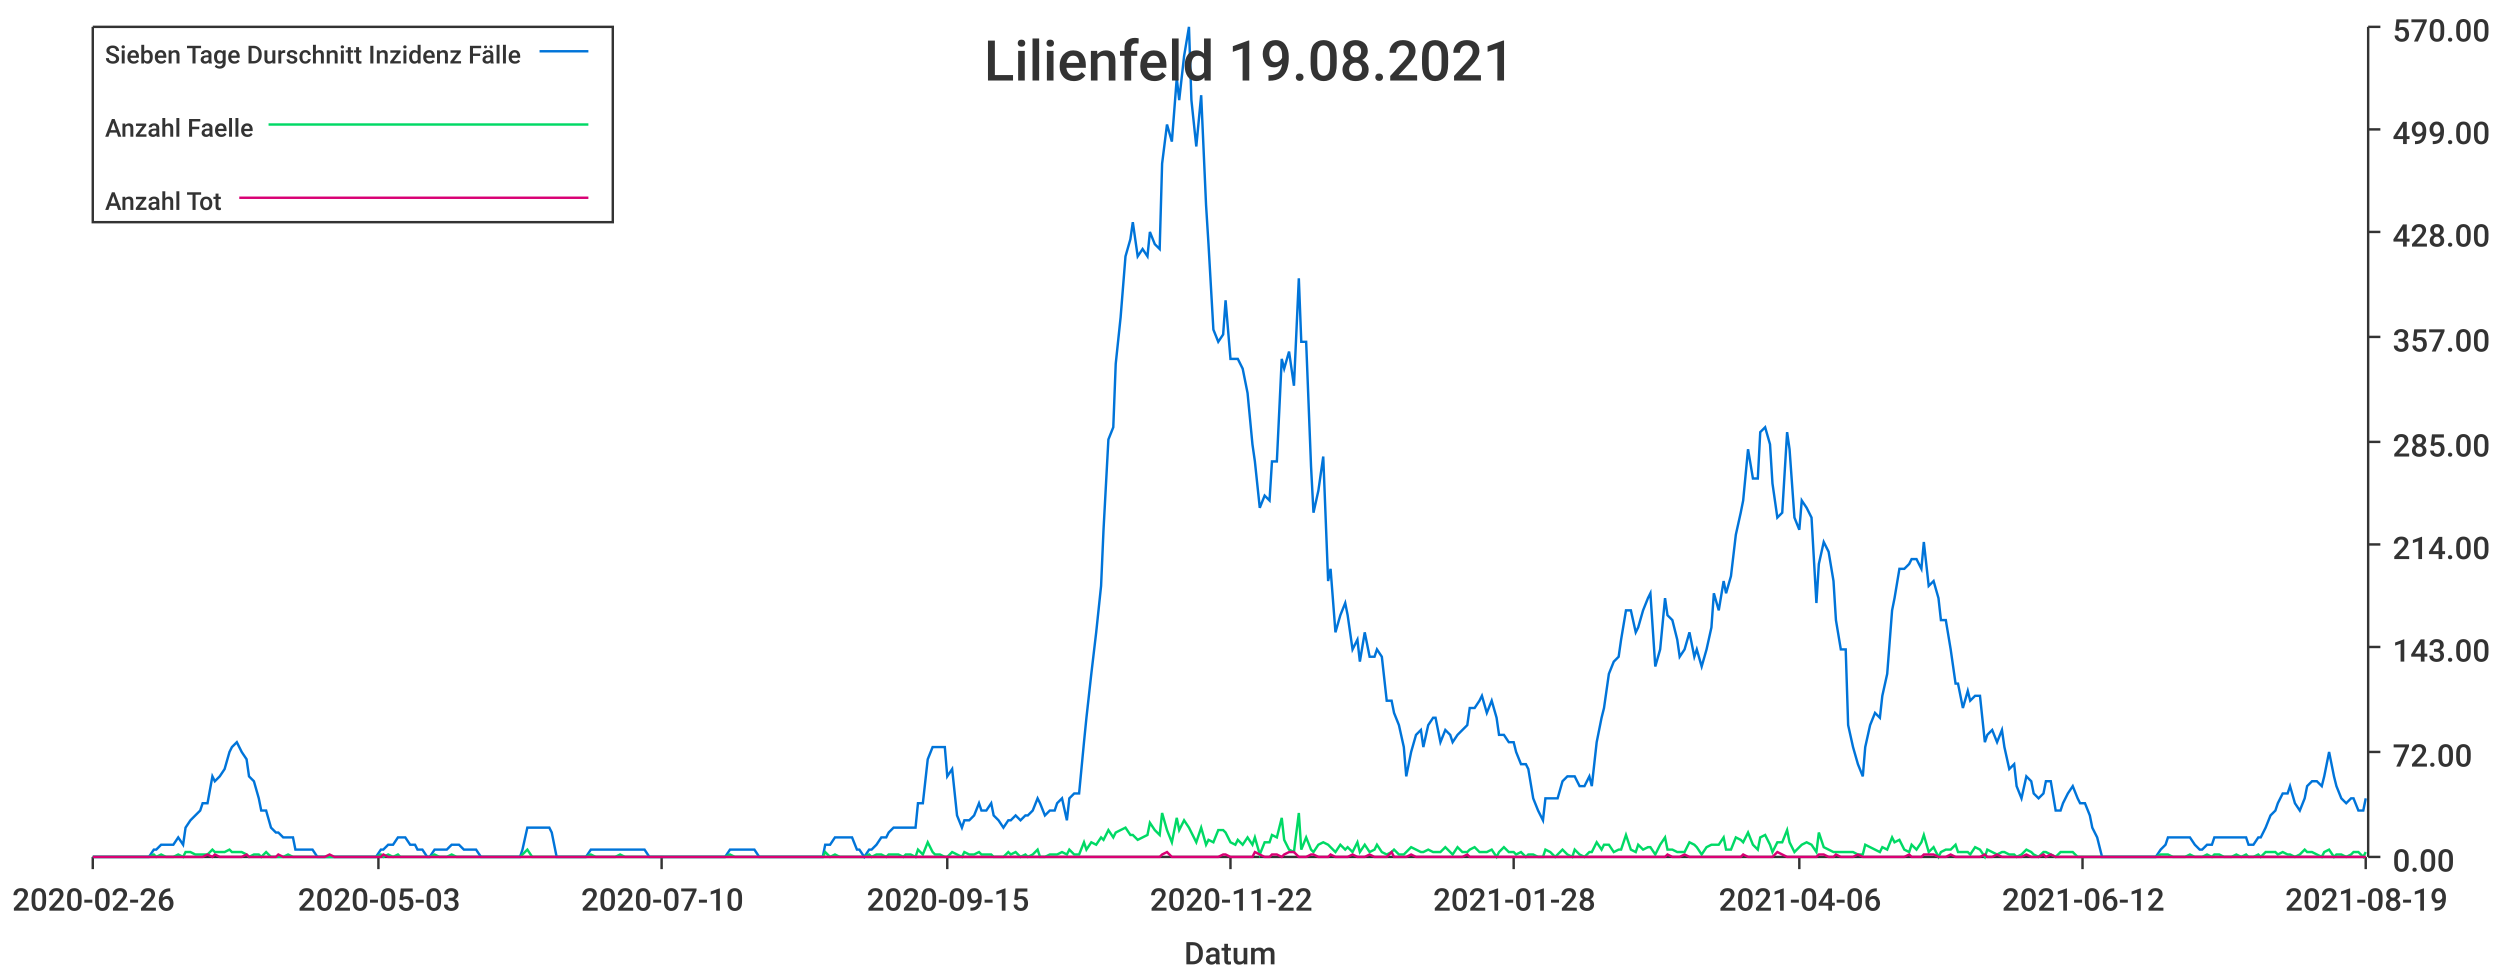
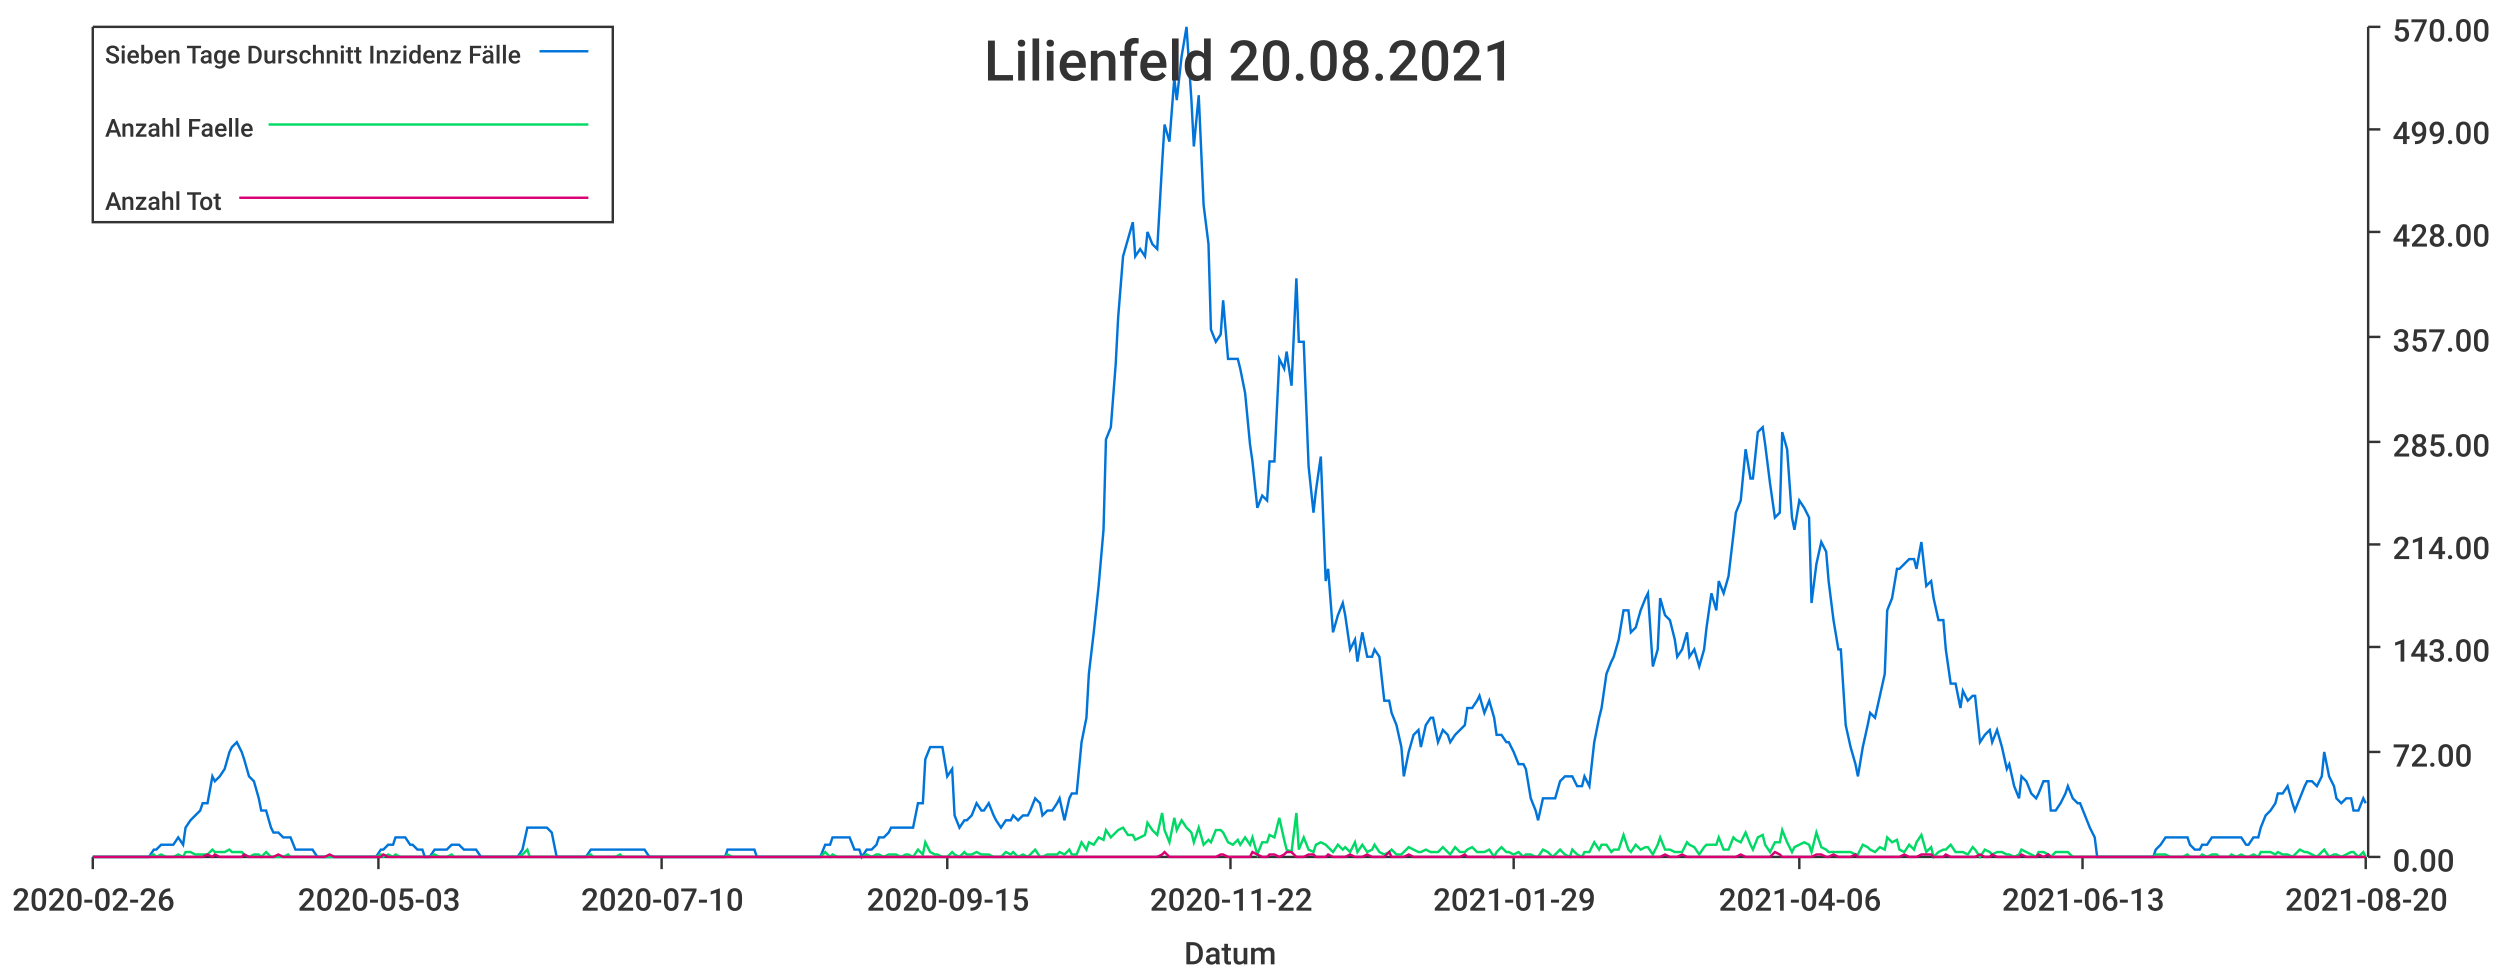
<svg xmlns="http://www.w3.org/2000/svg" width="1024" height="400">\n<path d="M 0 0 L 1024 0 L 1024 400 L 0 400 L 0 0" style="stroke-width:0;stroke:rgba(255,255,255,1.0);fill:rgba(255,255,255,1.0)" />
  <path d="M 38 11 L 969 11 L 969 351 L 38 351 L 38 11" style="stroke-width:0;stroke:rgba(255,255,255,1.0);fill:rgba(255,255,255,1.0)" />
  <path d="M 38 351 L 969 351" style="stroke-width:1;stroke:rgba(51,51,51,1.0);fill:none" />
  <path d="M 38 351 L 38 356" style="stroke-width:1;stroke:rgba(51,51,51,1.0);fill:none" />
  <text x="5" y="373" style="stroke-width:0;stroke:none;fill:rgba(51,51,51,1.0);font-size:12.8px;font-family:'Roboto Medium',sans-serif">2020-02-26</text>
  <path d="M 155 351 L 155 356" style="stroke-width:1;stroke:rgba(51,51,51,1.0);fill:none" />
  <text x="122" y="373" style="stroke-width:0;stroke:none;fill:rgba(51,51,51,1.0);font-size:12.8px;font-family:'Roboto Medium',sans-serif">2020-05-03</text>
  <path d="M 271 351 L 271 356" style="stroke-width:1;stroke:rgba(51,51,51,1.0);fill:none" />
  <text x="238" y="373" style="stroke-width:0;stroke:none;fill:rgba(51,51,51,1.0);font-size:12.8px;font-family:'Roboto Medium',sans-serif">2020-07-10</text>
  <path d="M 388 351 L 388 356" style="stroke-width:1;stroke:rgba(51,51,51,1.0);fill:none" />
  <text x="355" y="373" style="stroke-width:0;stroke:none;fill:rgba(51,51,51,1.0);font-size:12.8px;font-family:'Roboto Medium',sans-serif">2020-09-15</text>
  <path d="M 504 351 L 504 356" style="stroke-width:1;stroke:rgba(51,51,51,1.0);fill:none" />
  <text x="471" y="373" style="stroke-width:0;stroke:none;fill:rgba(51,51,51,1.0);font-size:12.8px;font-family:'Roboto Medium',sans-serif">2020-11-22</text>
  <path d="M 620 351 L 620 356" style="stroke-width:1;stroke:rgba(51,51,51,1.0);fill:none" />
-   <text x="587" y="373" style="stroke-width:0;stroke:none;fill:rgba(51,51,51,1.0);font-size:12.8px;font-family:'Roboto Medium',sans-serif">2021-01-28</text>
+   <text x="587" y="373" style="stroke-width:0;stroke:none;fill:rgba(51,51,51,1.0);font-size:12.8px;font-family:'Roboto Medium',sans-serif">2021-01-29</text>
  <path d="M 737 351 L 737 356" style="stroke-width:1;stroke:rgba(51,51,51,1.0);fill:none" />
  <text x="704" y="373" style="stroke-width:0;stroke:none;fill:rgba(51,51,51,1.0);font-size:12.8px;font-family:'Roboto Medium',sans-serif">2021-04-06</text>
  <path d="M 853 351 L 853 356" style="stroke-width:1;stroke:rgba(51,51,51,1.0);fill:none" />
-   <text x="820" y="373" style="stroke-width:0;stroke:none;fill:rgba(51,51,51,1.0);font-size:12.8px;font-family:'Roboto Medium',sans-serif">2021-06-12</text>
+   <text x="820" y="373" style="stroke-width:0;stroke:none;fill:rgba(51,51,51,1.0);font-size:12.8px;font-family:'Roboto Medium',sans-serif">2021-06-13</text>
  <path d="M 969 351 L 969 356" style="stroke-width:1;stroke:rgba(51,51,51,1.0);fill:none" />
-   <text x="936" y="373" style="stroke-width:0;stroke:none;fill:rgba(51,51,51,1.0);font-size:12.8px;font-family:'Roboto Medium',sans-serif">2021-08-19</text>
+   <text x="936" y="373" style="stroke-width:0;stroke:none;fill:rgba(51,51,51,1.0);font-size:12.8px;font-family:'Roboto Medium',sans-serif">2021-08-20</text>
  <text x="485" y="395" style="stroke-width:0;stroke:none;fill:rgba(51,51,51,1.0);font-size:12.8px;font-family:'Roboto Medium',sans-serif">Datum</text>
  <path d="M 970 351 L 970 11" style="stroke-width:1;stroke:rgba(51,51,51,1.0);fill:none" />
  <path d="M 970 351 L 975 351" style="stroke-width:1;stroke:rgba(51,51,51,1.0);fill:none" />
  <text x="980" y="357" style="stroke-width:0;stroke:none;fill:rgba(51,51,51,1.0);font-size:12.8px;font-family:'Roboto Medium',sans-serif">0.00</text>
  <path d="M 970 308 L 975 308" style="stroke-width:1;stroke:rgba(51,51,51,1.0);fill:none" />
  <text x="980" y="314" style="stroke-width:0;stroke:none;fill:rgba(51,51,51,1.0);font-size:12.8px;font-family:'Roboto Medium',sans-serif">72.00</text>
  <path d="M 970 265 L 975 265" style="stroke-width:1;stroke:rgba(51,51,51,1.0);fill:none" />
  <text x="980" y="271" style="stroke-width:0;stroke:none;fill:rgba(51,51,51,1.0);font-size:12.8px;font-family:'Roboto Medium',sans-serif">143.00</text>
  <path d="M 970 223 L 975 223" style="stroke-width:1;stroke:rgba(51,51,51,1.0);fill:none" />
  <text x="980" y="229" style="stroke-width:0;stroke:none;fill:rgba(51,51,51,1.0);font-size:12.8px;font-family:'Roboto Medium',sans-serif">214.00</text>
  <path d="M 970 181 L 975 181" style="stroke-width:1;stroke:rgba(51,51,51,1.0);fill:none" />
  <text x="980" y="187" style="stroke-width:0;stroke:none;fill:rgba(51,51,51,1.0);font-size:12.8px;font-family:'Roboto Medium',sans-serif">285.00</text>
  <path d="M 970 138 L 975 138" style="stroke-width:1;stroke:rgba(51,51,51,1.0);fill:none" />
  <text x="980" y="144" style="stroke-width:0;stroke:none;fill:rgba(51,51,51,1.0);font-size:12.8px;font-family:'Roboto Medium',sans-serif">357.00</text>
  <path d="M 970 95 L 975 95" style="stroke-width:1;stroke:rgba(51,51,51,1.0);fill:none" />
  <text x="980" y="101" style="stroke-width:0;stroke:none;fill:rgba(51,51,51,1.0);font-size:12.8px;font-family:'Roboto Medium',sans-serif">428.00</text>
  <path d="M 970 53 L 975 53" style="stroke-width:1;stroke:rgba(51,51,51,1.0);fill:none" />
  <text x="980" y="59" style="stroke-width:0;stroke:none;fill:rgba(51,51,51,1.0);font-size:12.8px;font-family:'Roboto Medium',sans-serif">499.00</text>
  <path d="M 970 11 L 975 11" style="stroke-width:1;stroke:rgba(51,51,51,1.0);fill:none" />
  <text x="980" y="17" style="stroke-width:0;stroke:none;fill:rgba(51,51,51,1.0);font-size:12.8px;font-family:'Roboto Medium',sans-serif">570.00</text>
-   <path d="M 38 351 L 40 351 L 42 351 L 44 351 L 45 351 L 47 351 L 49 351 L 51 351 L 52 351 L 54 351 L 56 351 L 57 351 L 59 351 L 61 351 L 63 348 L 64 348 L 66 346 L 68 346 L 70 346 L 71 346 L 73 343 L 75 346 L 76 339 L 78 336 L 80 334 L 82 332 L 83 329 L 85 329 L 87 318 L 88 320 L 90 318 L 92 315 L 94 308 L 95 306 L 97 304 L 99 308 L 101 311 L 102 318 L 104 320 L 106 327 L 107 332 L 109 332 L 111 339 L 113 341 L 114 341 L 116 343 L 118 343 L 120 343 L 121 348 L 123 348 L 125 348 L 126 348 L 128 348 L 130 351 L 132 351 L 133 351 L 135 351 L 137 351 L 138 351 L 140 351 L 142 351 L 144 351 L 145 351 L 147 351 L 149 351 L 151 351 L 152 351 L 154 351 L 156 348 L 157 348 L 159 346 L 161 346 L 163 343 L 164 343 L 166 343 L 168 346 L 170 346 L 171 348 L 173 348 L 175 351 L 176 351 L 178 348 L 180 348 L 182 348 L 183 348 L 185 346 L 187 346 L 188 346 L 190 348 L 192 348 L 194 348 L 195 348 L 197 351 L 199 351 L 201 351 L 202 351 L 204 351 L 206 351 L 207 351 L 209 351 L 211 351 L 213 351 L 214 348 L 216 339 L 218 339 L 220 339 L 221 339 L 223 339 L 225 339 L 226 341 L 228 351 L 230 351 L 232 351 L 233 351 L 235 351 L 237 351 L 238 351 L 240 351 L 242 348 L 244 348 L 245 348 L 247 348 L 249 348 L 251 348 L 252 348 L 254 348 L 256 348 L 257 348 L 259 348 L 261 348 L 263 348 L 264 348 L 266 351 L 268 351 L 270 351 L 271 351 L 273 351 L 275 351 L 276 351 L 278 351 L 280 351 L 282 351 L 283 351 L 285 351 L 287 351 L 288 351 L 290 351 L 292 351 L 294 351 L 295 351 L 297 351 L 299 348 L 301 348 L 302 348 L 304 348 L 306 348 L 307 348 L 309 348 L 311 351 L 313 351 L 314 351 L 316 351 L 318 351 L 320 351 L 321 351 L 323 351 L 325 351 L 326 351 L 328 351 L 330 351 L 332 351 L 333 351 L 335 351 L 337 351 L 338 346 L 340 346 L 342 343 L 344 343 L 345 343 L 347 343 L 349 343 L 351 348 L 352 348 L 354 351 L 356 348 L 357 348 L 359 346 L 361 343 L 363 343 L 364 341 L 366 339 L 368 339 L 370 339 L 371 339 L 373 339 L 375 339 L 376 329 L 378 329 L 380 311 L 382 306 L 383 306 L 385 306 L 387 306 L 388 318 L 390 315 L 392 334 L 394 339 L 395 336 L 397 336 L 399 334 L 401 329 L 402 332 L 404 332 L 406 329 L 407 334 L 409 336 L 411 339 L 413 336 L 414 336 L 416 334 L 418 336 L 420 334 L 421 334 L 423 332 L 425 327 L 426 329 L 428 334 L 430 332 L 432 332 L 433 329 L 435 327 L 437 336 L 438 327 L 440 325 L 442 325 L 444 304 L 445 294 L 447 276 L 449 259 L 451 240 L 452 217 L 454 180 L 456 175 L 457 149 L 459 130 L 461 105 L 463 98 L 464 91 L 466 105 L 468 102 L 470 105 L 471 95 L 473 100 L 475 102 L 476 67 L 478 51 L 480 58 L 482 32 L 483 41 L 485 23 L 487 11 L 488 41 L 490 60 L 492 39 L 494 84 L 495 100 L 497 135 L 499 140 L 501 137 L 502 123 L 504 147 L 506 147 L 507 147 L 509 151 L 511 161 L 513 182 L 514 189 L 516 208 L 518 203 L 520 205 L 521 189 L 523 189 L 525 147 L 526 151 L 528 144 L 530 158 L 532 114 L 533 140 L 535 140 L 537 191 L 538 210 L 540 201 L 542 187 L 544 238 L 545 233 L 547 259 L 549 252 L 551 247 L 552 252 L 554 266 L 556 262 L 557 271 L 559 259 L 561 269 L 563 269 L 564 266 L 566 269 L 568 287 L 570 287 L 571 292 L 573 297 L 575 306 L 576 318 L 578 308 L 580 301 L 582 299 L 583 306 L 585 297 L 587 294 L 588 294 L 590 304 L 592 299 L 594 301 L 595 304 L 597 301 L 599 299 L 601 297 L 602 290 L 604 290 L 606 287 L 607 285 L 609 292 L 611 287 L 613 294 L 614 301 L 616 301 L 618 304 L 620 304 L 621 308 L 623 313 L 625 313 L 626 315 L 628 327 L 630 332 L 632 336 L 633 327 L 635 327 L 637 327 L 638 327 L 640 320 L 642 318 L 644 318 L 645 318 L 647 322 L 649 322 L 651 318 L 652 322 L 654 304 L 656 294 L 657 290 L 659 276 L 661 271 L 663 269 L 664 262 L 666 250 L 668 250 L 670 259 L 671 257 L 673 250 L 675 245 L 676 243 L 678 273 L 680 266 L 682 245 L 683 252 L 685 254 L 687 262 L 688 269 L 690 266 L 692 259 L 694 269 L 695 266 L 697 273 L 699 266 L 701 257 L 702 243 L 704 250 L 706 238 L 707 243 L 709 236 L 711 219 L 713 210 L 714 205 L 716 184 L 718 196 L 720 196 L 721 177 L 723 175 L 725 182 L 726 198 L 728 212 L 730 210 L 732 177 L 733 184 L 735 212 L 737 217 L 738 205 L 740 208 L 742 212 L 744 247 L 745 231 L 747 222 L 749 226 L 751 238 L 752 254 L 754 266 L 756 266 L 757 297 L 759 306 L 761 313 L 763 318 L 764 306 L 766 297 L 768 292 L 770 294 L 771 285 L 773 276 L 775 250 L 776 245 L 778 233 L 780 233 L 782 231 L 783 229 L 785 229 L 787 233 L 788 222 L 790 240 L 792 238 L 794 245 L 795 254 L 797 254 L 799 266 L 801 280 L 802 280 L 804 290 L 806 283 L 807 287 L 809 285 L 811 285 L 813 304 L 814 301 L 816 299 L 818 304 L 820 299 L 821 306 L 823 315 L 825 313 L 826 322 L 828 327 L 830 318 L 832 320 L 833 325 L 835 327 L 837 325 L 838 320 L 840 320 L 842 332 L 844 332 L 845 329 L 847 325 L 849 322 L 851 327 L 852 329 L 854 329 L 856 334 L 857 339 L 859 343 L 861 351 L 863 351 L 864 351 L 866 351 L 868 351 L 870 351 L 871 351 L 873 351 L 875 351 L 876 351 L 878 351 L 880 351 L 882 351 L 883 351 L 885 348 L 887 346 L 888 343 L 890 343 L 892 343 L 894 343 L 895 343 L 897 343 L 899 346 L 901 348 L 902 348 L 904 346 L 906 346 L 907 343 L 909 343 L 911 343 L 913 343 L 914 343 L 916 343 L 918 343 L 920 343 L 921 346 L 923 346 L 925 343 L 926 343 L 928 339 L 930 334 L 932 332 L 933 329 L 935 325 L 937 325 L 938 322 L 940 329 L 942 332 L 944 327 L 945 322 L 947 320 L 949 320 L 951 322 L 952 318 L 954 308 L 956 318 L 957 322 L 959 327 L 961 329 L 963 327 L 964 327 L 966 332 L 968 332 L 969 327" style="stroke-width:1;stroke:rgba(0,116,217,1.0);fill:none" />
-   <path d="M 38 351 L 40 351 L 42 351 L 44 351 L 45 351 L 47 351 L 49 351 L 51 351 L 52 351 L 54 351 L 56 351 L 57 351 L 59 351 L 61 351 L 63 350 L 64 351 L 66 350 L 68 351 L 70 351 L 71 351 L 73 350 L 75 351 L 76 349 L 78 349 L 80 350 L 82 350 L 83 350 L 85 350 L 87 348 L 88 349 L 90 349 L 92 349 L 94 348 L 95 349 L 97 349 L 99 349 L 101 350 L 102 351 L 104 350 L 106 350 L 107 351 L 109 349 L 111 351 L 113 351 L 114 351 L 116 351 L 118 350 L 120 351 L 121 351 L 123 351 L 125 351 L 126 351 L 128 351 L 130 351 L 132 351 L 133 351 L 135 351 L 137 351 L 138 351 L 140 351 L 142 351 L 144 351 L 145 351 L 147 351 L 149 351 L 151 351 L 152 351 L 154 351 L 156 350 L 157 351 L 159 350 L 161 351 L 163 350 L 164 351 L 166 351 L 168 351 L 170 351 L 171 351 L 173 351 L 175 351 L 176 351 L 178 350 L 180 351 L 182 351 L 183 351 L 185 350 L 187 351 L 188 351 L 190 351 L 192 351 L 194 351 L 195 351 L 197 351 L 199 351 L 201 351 L 202 351 L 204 351 L 206 351 L 207 351 L 209 351 L 211 351 L 213 351 L 214 350 L 216 348 L 218 351 L 220 351 L 221 351 L 223 351 L 225 351 L 226 351 L 228 351 L 230 351 L 232 351 L 233 351 L 235 351 L 237 351 L 238 351 L 240 351 L 242 350 L 244 351 L 245 351 L 247 351 L 249 351 L 251 351 L 252 351 L 254 350 L 256 351 L 257 351 L 259 351 L 261 351 L 263 351 L 264 351 L 266 351 L 268 351 L 270 351 L 271 351 L 273 351 L 275 351 L 276 351 L 278 351 L 280 351 L 282 351 L 283 351 L 285 351 L 287 351 L 288 351 L 290 351 L 292 351 L 294 351 L 295 351 L 297 351 L 299 350 L 301 351 L 302 351 L 304 351 L 306 351 L 307 351 L 309 351 L 311 351 L 313 351 L 314 351 L 316 351 L 318 351 L 320 351 L 321 351 L 323 351 L 325 351 L 326 351 L 328 351 L 330 351 L 332 351 L 333 351 L 335 351 L 337 351 L 338 349 L 340 351 L 342 350 L 344 351 L 345 351 L 347 351 L 349 351 L 351 351 L 352 351 L 354 351 L 356 350 L 357 351 L 359 350 L 361 350 L 363 351 L 364 350 L 366 350 L 368 350 L 370 351 L 371 350 L 373 350 L 375 351 L 376 348 L 378 350 L 380 345 L 382 349 L 383 350 L 385 350 L 387 351 L 388 351 L 390 349 L 392 350 L 394 351 L 395 349 L 397 350 L 399 350 L 401 349 L 402 350 L 404 350 L 406 350 L 407 351 L 409 351 L 411 351 L 413 349 L 414 350 L 416 349 L 418 351 L 420 350 L 421 351 L 423 350 L 425 348 L 426 351 L 428 351 L 430 350 L 432 350 L 433 350 L 435 349 L 437 350 L 438 348 L 440 350 L 442 350 L 444 345 L 445 348 L 447 345 L 449 346 L 451 343 L 452 344 L 454 340 L 456 343 L 457 341 L 459 340 L 461 339 L 463 342 L 464 342 L 466 344 L 468 343 L 470 342 L 471 337 L 473 340 L 475 342 L 476 333 L 478 340 L 480 345 L 482 335 L 483 340 L 485 336 L 487 339 L 488 341 L 490 345 L 492 339 L 494 346 L 495 344 L 497 345 L 499 340 L 501 340 L 502 341 L 504 345 L 506 346 L 507 344 L 509 346 L 511 343 L 513 346 L 514 343 L 516 350 L 518 345 L 520 345 L 521 342 L 523 343 L 525 335 L 526 344 L 528 348 L 530 349 L 532 333 L 533 348 L 535 343 L 537 348 L 538 349 L 540 346 L 542 345 L 544 346 L 545 347 L 547 349 L 549 346 L 551 348 L 552 347 L 554 349 L 556 345 L 557 349 L 559 346 L 561 349 L 563 348 L 564 346 L 566 349 L 568 350 L 570 349 L 571 348 L 573 350 L 575 350 L 576 349 L 578 347 L 580 348 L 582 349 L 583 349 L 585 348 L 587 349 L 588 349 L 590 349 L 592 347 L 594 349 L 595 350 L 597 347 L 599 349 L 601 349 L 602 348 L 604 347 L 606 349 L 607 349 L 609 349 L 611 348 L 613 351 L 614 349 L 616 347 L 618 349 L 620 349 L 621 350 L 623 349 L 625 351 L 626 350 L 628 350 L 630 351 L 632 351 L 633 348 L 635 349 L 637 351 L 638 350 L 640 348 L 642 350 L 644 351 L 645 348 L 647 350 L 649 351 L 651 349 L 652 349 L 654 345 L 656 348 L 657 346 L 659 346 L 661 349 L 663 348 L 664 348 L 666 342 L 668 348 L 670 349 L 671 346 L 673 348 L 675 347 L 676 347 L 678 350 L 680 346 L 682 343 L 683 348 L 685 348 L 687 349 L 688 349 L 690 349 L 692 345 L 694 346 L 695 347 L 697 350 L 699 347 L 701 346 L 702 346 L 704 346 L 706 343 L 707 348 L 709 348 L 711 343 L 713 344 L 714 345 L 716 341 L 718 346 L 720 348 L 721 343 L 723 342 L 725 346 L 726 349 L 728 345 L 730 345 L 732 340 L 733 345 L 735 349 L 737 347 L 738 346 L 740 345 L 742 346 L 744 349 L 745 341 L 747 347 L 749 348 L 751 349 L 752 349 L 754 349 L 756 349 L 757 349 L 759 349 L 761 350 L 763 350 L 764 346 L 766 347 L 768 348 L 770 349 L 771 347 L 773 348 L 775 343 L 776 345 L 778 344 L 780 348 L 782 349 L 783 346 L 785 348 L 787 345 L 788 342 L 790 349 L 792 347 L 794 351 L 795 349 L 797 348 L 799 348 L 801 346 L 802 349 L 804 349 L 806 349 L 807 350 L 809 347 L 811 348 L 813 351 L 814 348 L 816 349 L 818 350 L 820 349 L 821 349 L 823 350 L 825 350 L 826 351 L 828 350 L 830 348 L 832 349 L 833 350 L 835 351 L 837 349 L 838 349 L 840 350 L 842 351 L 844 349 L 845 349 L 847 349 L 849 349 L 851 351 L 852 351 L 854 351 L 856 351 L 857 351 L 859 351 L 861 351 L 863 351 L 864 351 L 866 351 L 868 351 L 870 351 L 871 351 L 873 351 L 875 351 L 876 351 L 878 351 L 880 351 L 882 351 L 883 351 L 885 350 L 887 350 L 888 350 L 890 351 L 892 351 L 894 351 L 895 351 L 897 350 L 899 351 L 901 351 L 902 351 L 904 350 L 906 351 L 907 350 L 909 350 L 911 351 L 913 351 L 914 351 L 916 350 L 918 351 L 920 350 L 921 351 L 923 351 L 925 350 L 926 351 L 928 349 L 930 349 L 932 349 L 933 350 L 935 349 L 937 350 L 938 350 L 940 351 L 942 350 L 944 348 L 945 349 L 947 349 L 949 350 L 951 351 L 952 349 L 954 348 L 956 351 L 957 350 L 959 350 L 961 351 L 963 350 L 964 349 L 966 349 L 968 351 L 969 349" style="stroke-width:1;stroke:rgba(0,217,101,1.0);fill:none" />
-   <path d="M 38 351 L 40 351 L 42 351 L 44 351 L 45 351 L 47 351 L 49 351 L 51 351 L 52 351 L 54 351 L 56 351 L 57 351 L 59 351 L 61 351 L 63 351 L 64 351 L 66 351 L 68 351 L 70 351 L 71 351 L 73 351 L 75 351 L 76 351 L 78 351 L 80 351 L 82 351 L 83 351 L 85 350 L 87 351 L 88 350 L 90 351 L 92 351 L 94 351 L 95 351 L 97 351 L 99 351 L 101 350 L 102 351 L 104 351 L 106 351 L 107 351 L 109 351 L 111 351 L 113 351 L 114 350 L 116 351 L 118 351 L 120 351 L 121 351 L 123 351 L 125 351 L 126 351 L 128 351 L 130 351 L 132 351 L 133 351 L 135 350 L 137 351 L 138 351 L 140 351 L 142 351 L 144 351 L 145 351 L 147 351 L 149 351 L 151 351 L 152 351 L 154 351 L 156 351 L 157 350 L 159 351 L 161 351 L 163 351 L 164 351 L 166 351 L 168 351 L 170 351 L 171 351 L 173 351 L 175 351 L 176 351 L 178 351 L 180 351 L 182 351 L 183 351 L 185 351 L 187 351 L 188 351 L 190 351 L 192 351 L 194 351 L 195 351 L 197 351 L 199 351 L 201 351 L 202 351 L 204 351 L 206 351 L 207 351 L 209 351 L 211 351 L 213 351 L 214 351 L 216 351 L 218 351 L 220 351 L 221 351 L 223 351 L 225 351 L 226 351 L 228 351 L 230 351 L 232 351 L 233 351 L 235 351 L 237 351 L 238 351 L 240 351 L 242 351 L 244 351 L 245 351 L 247 351 L 249 351 L 251 351 L 252 351 L 254 351 L 256 351 L 257 351 L 259 351 L 261 351 L 263 351 L 264 351 L 266 351 L 268 351 L 270 351 L 271 351 L 273 351 L 275 351 L 276 351 L 278 351 L 280 351 L 282 351 L 283 351 L 285 351 L 287 351 L 288 351 L 290 351 L 292 351 L 294 351 L 295 351 L 297 351 L 299 351 L 301 351 L 302 351 L 304 351 L 306 351 L 307 351 L 309 351 L 311 351 L 313 351 L 314 351 L 316 351 L 318 351 L 320 351 L 321 351 L 323 351 L 325 351 L 326 351 L 328 351 L 330 351 L 332 351 L 333 351 L 335 351 L 337 351 L 338 351 L 340 351 L 342 351 L 344 351 L 345 351 L 347 351 L 349 351 L 351 351 L 352 351 L 354 351 L 356 351 L 357 351 L 359 351 L 361 351 L 363 351 L 364 351 L 366 351 L 368 351 L 370 351 L 371 351 L 373 351 L 375 351 L 376 351 L 378 351 L 380 351 L 382 351 L 383 351 L 385 351 L 387 351 L 388 351 L 390 351 L 392 351 L 394 351 L 395 351 L 397 351 L 399 351 L 401 351 L 402 351 L 404 351 L 406 351 L 407 351 L 409 351 L 411 351 L 413 351 L 414 351 L 416 351 L 418 351 L 420 351 L 421 351 L 423 351 L 425 351 L 426 351 L 428 351 L 430 351 L 432 351 L 433 351 L 435 351 L 437 351 L 438 351 L 440 351 L 442 351 L 444 351 L 445 351 L 447 351 L 449 351 L 451 351 L 452 351 L 454 351 L 456 351 L 457 351 L 459 351 L 461 351 L 463 351 L 464 351 L 466 351 L 468 351 L 470 351 L 471 351 L 473 351 L 475 351 L 476 350 L 478 349 L 480 351 L 482 351 L 483 351 L 485 351 L 487 351 L 488 351 L 490 351 L 492 351 L 494 351 L 495 351 L 497 351 L 499 351 L 501 350 L 502 350 L 504 351 L 506 351 L 507 351 L 509 351 L 511 351 L 513 351 L 514 349 L 516 350 L 518 351 L 520 351 L 521 350 L 523 350 L 525 351 L 526 350 L 528 349 L 530 349 L 532 351 L 533 351 L 535 351 L 537 350 L 538 350 L 540 351 L 542 351 L 544 351 L 545 350 L 547 351 L 549 351 L 551 351 L 552 351 L 554 350 L 556 351 L 557 351 L 559 351 L 561 350 L 563 351 L 564 351 L 566 351 L 568 351 L 570 349 L 571 351 L 573 351 L 575 351 L 576 351 L 578 350 L 580 351 L 582 351 L 583 351 L 585 351 L 587 351 L 588 351 L 590 351 L 592 351 L 594 351 L 595 351 L 597 351 L 599 351 L 601 350 L 602 351 L 604 351 L 606 351 L 607 351 L 609 351 L 611 351 L 613 351 L 614 351 L 616 351 L 618 351 L 620 351 L 621 351 L 623 351 L 625 351 L 626 351 L 628 351 L 630 351 L 632 351 L 633 351 L 635 351 L 637 351 L 638 351 L 640 351 L 642 351 L 644 351 L 645 351 L 647 351 L 649 351 L 651 351 L 652 351 L 654 351 L 656 351 L 657 351 L 659 351 L 661 351 L 663 351 L 664 351 L 666 351 L 668 351 L 670 351 L 671 351 L 673 351 L 675 351 L 676 351 L 678 351 L 680 351 L 682 351 L 683 350 L 685 351 L 687 351 L 688 351 L 690 350 L 692 351 L 694 351 L 695 351 L 697 351 L 699 351 L 701 351 L 702 351 L 704 351 L 706 351 L 707 351 L 709 351 L 711 351 L 713 351 L 714 350 L 716 351 L 718 351 L 720 351 L 721 351 L 723 351 L 725 351 L 726 351 L 728 349 L 730 350 L 732 351 L 733 351 L 735 351 L 737 351 L 738 351 L 740 351 L 742 351 L 744 351 L 745 350 L 747 350 L 749 351 L 751 351 L 752 350 L 754 351 L 756 351 L 757 351 L 759 351 L 761 350 L 763 351 L 764 351 L 766 351 L 768 351 L 770 351 L 771 351 L 773 351 L 775 351 L 776 351 L 778 351 L 780 351 L 782 350 L 783 351 L 785 351 L 787 351 L 788 350 L 790 350 L 792 350 L 794 351 L 795 351 L 797 351 L 799 350 L 801 351 L 802 351 L 804 351 L 806 351 L 807 351 L 809 351 L 811 351 L 813 350 L 814 351 L 816 351 L 818 350 L 820 351 L 821 351 L 823 351 L 825 351 L 826 351 L 828 351 L 830 350 L 832 351 L 833 351 L 835 351 L 837 350 L 838 351 L 840 350 L 842 351 L 844 351 L 845 351 L 847 351 L 849 351 L 851 351 L 852 351 L 854 351 L 856 351 L 857 351 L 859 351 L 861 351 L 863 351 L 864 351 L 866 351 L 868 351 L 870 351 L 871 351 L 873 351 L 875 351 L 876 351 L 878 351 L 880 351 L 882 351 L 883 351 L 885 351 L 887 351 L 888 351 L 890 351 L 892 351 L 894 351 L 895 351 L 897 351 L 899 351 L 901 351 L 902 351 L 904 351 L 906 351 L 907 351 L 909 351 L 911 351 L 913 351 L 914 351 L 916 351 L 918 351 L 920 351 L 921 351 L 923 351 L 925 351 L 926 351 L 928 351 L 930 351 L 932 351 L 933 351 L 935 351 L 937 351 L 938 351 L 940 351 L 942 351 L 944 351 L 945 351 L 947 351 L 949 351 L 951 351 L 952 351 L 954 351 L 956 351 L 957 351 L 959 351 L 961 351 L 963 351 L 964 351 L 966 351 L 968 351 L 969 351" style="stroke-width:1;stroke:rgba(217,0,116,1.0);fill:none" />
-   <text x="403" y="33" style="stroke-width:0;stroke:none;fill:rgba(51,51,51,1.0);font-size:23.0px;font-family:'Roboto Medium',sans-serif">Lilienfeld 19.08.2021</text>
+   <path d="M 38 351 L 40 351 L 42 351 L 44 351 L 45 351 L 47 351 L 49 351 L 51 351 L 52 351 L 54 351 L 56 351 L 57 351 L 59 351 L 61 351 L 63 348 L 64 348 L 66 346 L 68 346 L 69 346 L 71 346 L 73 343 L 75 346 L 76 339 L 78 336 L 80 334 L 82 332 L 83 329 L 85 329 L 87 318 L 88 320 L 90 318 L 92 315 L 94 308 L 95 306 L 97 304 L 99 308 L 100 311 L 102 318 L 104 320 L 106 327 L 107 332 L 109 332 L 111 339 L 112 341 L 114 341 L 116 343 L 118 343 L 119 343 L 121 348 L 123 348 L 125 348 L 126 348 L 128 348 L 130 351 L 131 351 L 133 351 L 135 351 L 137 351 L 138 351 L 140 351 L 142 351 L 143 351 L 145 351 L 147 351 L 149 351 L 150 351 L 152 351 L 154 351 L 156 348 L 157 348 L 159 346 L 161 346 L 162 343 L 164 343 L 166 343 L 168 346 L 169 346 L 171 348 L 173 348 L 174 351 L 176 351 L 178 348 L 180 348 L 181 348 L 183 348 L 185 346 L 186 346 L 188 346 L 190 348 L 192 348 L 193 348 L 195 348 L 197 351 L 199 351 L 200 351 L 202 351 L 204 351 L 205 351 L 207 351 L 209 351 L 211 351 L 212 351 L 214 348 L 216 339 L 217 339 L 219 339 L 221 339 L 223 339 L 224 339 L 226 341 L 228 351 L 230 351 L 231 351 L 233 351 L 235 351 L 236 351 L 238 351 L 240 351 L 242 348 L 243 348 L 245 348 L 247 348 L 248 348 L 250 348 L 252 348 L 254 348 L 255 348 L 257 348 L 259 348 L 260 348 L 262 348 L 264 348 L 266 351 L 267 351 L 269 351 L 271 351 L 273 351 L 274 351 L 276 351 L 278 351 L 279 351 L 281 351 L 283 351 L 285 351 L 286 351 L 288 351 L 290 351 L 291 351 L 293 351 L 295 351 L 297 351 L 298 348 L 300 348 L 302 348 L 304 348 L 305 348 L 307 348 L 309 348 L 310 351 L 312 351 L 314 351 L 316 351 L 317 351 L 319 351 L 321 351 L 322 351 L 324 351 L 326 351 L 328 351 L 329 351 L 331 351 L 333 351 L 334 351 L 336 351 L 338 346 L 340 346 L 341 343 L 343 343 L 345 343 L 347 343 L 348 343 L 350 348 L 352 348 L 353 351 L 355 348 L 357 348 L 359 346 L 360 343 L 362 343 L 364 341 L 365 339 L 367 339 L 369 339 L 371 339 L 372 339 L 374 339 L 376 329 L 378 329 L 379 311 L 381 306 L 383 306 L 384 306 L 386 306 L 388 318 L 390 315 L 391 334 L 393 339 L 395 336 L 396 336 L 398 334 L 400 329 L 402 332 L 403 332 L 405 329 L 407 334 L 408 336 L 410 339 L 412 336 L 414 336 L 415 334 L 417 336 L 419 334 L 421 334 L 422 332 L 424 327 L 426 329 L 427 334 L 429 332 L 431 332 L 433 329 L 434 327 L 436 336 L 438 327 L 439 325 L 441 325 L 443 304 L 445 294 L 446 276 L 448 259 L 450 240 L 452 217 L 453 180 L 455 175 L 457 149 L 458 130 L 460 105 L 462 98 L 464 91 L 465 105 L 467 102 L 469 105 L 470 95 L 472 100 L 474 102 L 476 67 L 477 51 L 479 58 L 481 32 L 482 41 L 484 23 L 486 11 L 488 41 L 489 60 L 491 39 L 493 84 L 495 100 L 496 135 L 498 140 L 500 137 L 501 123 L 503 147 L 505 147 L 507 147 L 508 151 L 510 161 L 512 182 L 513 189 L 515 208 L 517 203 L 519 205 L 520 189 L 522 189 L 524 147 L 526 151 L 527 144 L 529 158 L 531 114 L 532 140 L 534 140 L 536 191 L 538 210 L 539 201 L 541 187 L 543 238 L 544 233 L 546 259 L 548 252 L 550 247 L 551 252 L 553 266 L 555 262 L 556 271 L 558 259 L 560 269 L 562 269 L 563 266 L 565 269 L 567 287 L 569 287 L 570 292 L 572 297 L 574 306 L 575 318 L 577 308 L 579 301 L 581 299 L 582 306 L 584 297 L 586 294 L 587 294 L 589 304 L 591 299 L 593 301 L 594 304 L 596 301 L 598 299 L 600 297 L 601 290 L 603 290 L 605 287 L 606 285 L 608 292 L 610 287 L 612 294 L 613 301 L 615 301 L 617 304 L 618 304 L 620 308 L 622 313 L 624 313 L 625 315 L 627 327 L 629 332 L 630 336 L 632 327 L 634 327 L 636 327 L 637 327 L 639 320 L 641 318 L 643 318 L 644 318 L 646 322 L 648 322 L 649 318 L 651 322 L 653 304 L 655 294 L 656 290 L 658 276 L 660 271 L 661 269 L 663 262 L 665 250 L 667 250 L 668 259 L 670 257 L 672 250 L 674 245 L 675 243 L 677 273 L 679 266 L 680 245 L 682 252 L 684 254 L 686 262 L 687 269 L 689 266 L 691 259 L 692 269 L 694 266 L 696 273 L 698 266 L 699 257 L 701 243 L 703 250 L 704 238 L 706 243 L 708 236 L 710 219 L 711 210 L 713 205 L 715 184 L 717 196 L 718 196 L 720 177 L 722 175 L 723 182 L 725 198 L 727 212 L 729 210 L 730 177 L 732 184 L 734 212 L 735 217 L 737 205 L 739 208 L 741 212 L 742 247 L 744 231 L 746 222 L 748 226 L 749 238 L 751 254 L 753 266 L 754 266 L 756 297 L 758 306 L 760 313 L 761 318 L 763 306 L 765 297 L 766 292 L 768 294 L 770 285 L 772 276 L 773 250 L 775 245 L 777 233 L 778 233 L 780 231 L 782 229 L 784 229 L 785 233 L 787 222 L 789 240 L 791 238 L 792 245 L 794 254 L 796 254 L 797 266 L 799 280 L 801 280 L 803 290 L 804 283 L 806 287 L 808 285 L 809 285 L 811 304 L 813 301 L 815 299 L 816 304 L 818 299 L 820 306 L 822 315 L 823 313 L 825 322 L 827 327 L 828 318 L 830 320 L 832 325 L 834 327 L 835 325 L 837 320 L 839 320 L 840 332 L 842 332 L 844 329 L 846 325 L 847 322 L 849 327 L 851 329 L 852 329 L 854 334 L 856 339 L 858 343 L 859 351 L 861 351 L 863 351 L 865 351 L 866 351 L 868 351 L 870 351 L 871 351 L 873 351 L 875 351 L 877 351 L 878 351 L 880 351 L 882 351 L 883 348 L 885 346 L 887 343 L 889 343 L 890 343 L 892 343 L 894 343 L 896 343 L 897 346 L 899 348 L 901 348 L 902 346 L 904 346 L 906 343 L 908 343 L 909 343 L 911 343 L 913 343 L 914 343 L 916 343 L 918 343 L 920 346 L 921 346 L 923 343 L 925 343 L 926 339 L 928 334 L 930 332 L 932 329 L 933 325 L 935 325 L 937 322 L 939 329 L 940 332 L 942 327 L 944 322 L 945 320 L 947 320 L 949 322 L 951 318 L 952 308 L 954 318 L 956 322 L 957 327 L 959 329 L 961 327 L 963 327 L 964 332 L 966 332 L 968 327 L 969 329" style="stroke-width:1;stroke:rgba(0,116,217,1.0);fill:none" />
+   <path d="M 38 351 L 40 351 L 42 351 L 44 351 L 45 351 L 47 351 L 49 351 L 51 351 L 52 351 L 54 351 L 56 351 L 57 351 L 59 351 L 61 351 L 63 350 L 64 351 L 66 350 L 68 351 L 69 351 L 71 351 L 73 350 L 75 351 L 76 349 L 78 349 L 80 350 L 82 350 L 83 350 L 85 350 L 87 348 L 88 349 L 90 349 L 92 349 L 94 348 L 95 349 L 97 349 L 99 349 L 100 350 L 102 351 L 104 350 L 106 350 L 107 351 L 109 349 L 111 351 L 112 351 L 114 351 L 116 351 L 118 350 L 119 351 L 121 351 L 123 351 L 125 351 L 126 351 L 128 351 L 130 351 L 131 351 L 133 351 L 135 351 L 137 351 L 138 351 L 140 351 L 142 351 L 143 351 L 145 351 L 147 351 L 149 351 L 150 351 L 152 351 L 154 351 L 156 350 L 157 351 L 159 350 L 161 351 L 162 350 L 164 351 L 166 351 L 168 351 L 169 351 L 171 351 L 173 351 L 174 351 L 176 351 L 178 350 L 180 351 L 181 351 L 183 351 L 185 350 L 186 351 L 188 351 L 190 351 L 192 351 L 193 351 L 195 351 L 197 351 L 199 351 L 200 351 L 202 351 L 204 351 L 205 351 L 207 351 L 209 351 L 211 351 L 212 351 L 214 350 L 216 348 L 217 351 L 219 351 L 221 351 L 223 351 L 224 351 L 226 351 L 228 351 L 230 351 L 231 351 L 233 351 L 235 351 L 236 351 L 238 351 L 240 351 L 242 350 L 243 351 L 245 351 L 247 351 L 248 351 L 250 351 L 252 351 L 254 350 L 255 351 L 257 351 L 259 351 L 260 351 L 262 351 L 264 351 L 266 351 L 267 351 L 269 351 L 271 351 L 273 351 L 274 351 L 276 351 L 278 351 L 279 351 L 281 351 L 283 351 L 285 351 L 286 351 L 288 351 L 290 351 L 291 351 L 293 351 L 295 351 L 297 351 L 298 350 L 300 351 L 302 351 L 304 351 L 305 351 L 307 351 L 309 351 L 310 351 L 312 351 L 314 351 L 316 351 L 317 351 L 319 351 L 321 351 L 322 351 L 324 351 L 326 351 L 328 351 L 329 351 L 331 351 L 333 351 L 334 351 L 336 351 L 338 349 L 340 351 L 341 350 L 343 351 L 345 351 L 347 351 L 348 351 L 350 351 L 352 351 L 353 351 L 355 350 L 357 351 L 359 350 L 360 350 L 362 351 L 364 350 L 365 350 L 367 350 L 369 351 L 371 350 L 372 350 L 374 351 L 376 348 L 378 350 L 379 345 L 381 349 L 383 350 L 384 350 L 386 351 L 388 351 L 390 349 L 391 350 L 393 351 L 395 349 L 396 350 L 398 350 L 400 349 L 402 350 L 403 350 L 405 350 L 407 351 L 408 351 L 410 351 L 412 349 L 414 350 L 415 349 L 417 351 L 419 350 L 421 351 L 422 350 L 424 348 L 426 351 L 427 351 L 429 350 L 431 350 L 433 350 L 434 349 L 436 350 L 438 348 L 439 350 L 441 350 L 443 345 L 445 348 L 446 345 L 448 346 L 450 343 L 452 344 L 453 340 L 455 343 L 457 341 L 458 340 L 460 339 L 462 342 L 464 342 L 465 344 L 467 343 L 469 342 L 470 337 L 472 340 L 474 342 L 476 333 L 477 340 L 479 345 L 481 335 L 482 340 L 484 336 L 486 339 L 488 341 L 489 345 L 491 339 L 493 346 L 495 344 L 496 345 L 498 340 L 500 340 L 501 341 L 503 345 L 505 346 L 507 344 L 508 346 L 510 343 L 512 346 L 513 343 L 515 350 L 517 345 L 519 345 L 520 342 L 522 343 L 524 335 L 526 344 L 527 348 L 529 349 L 531 333 L 532 348 L 534 343 L 536 348 L 538 349 L 539 346 L 541 345 L 543 346 L 544 347 L 546 349 L 548 346 L 550 348 L 551 347 L 553 349 L 555 345 L 556 349 L 558 346 L 560 349 L 562 348 L 563 346 L 565 349 L 567 350 L 569 349 L 570 348 L 572 350 L 574 350 L 575 349 L 577 347 L 579 348 L 581 349 L 582 349 L 584 348 L 586 349 L 587 349 L 589 349 L 591 347 L 593 349 L 594 350 L 596 347 L 598 349 L 600 349 L 601 348 L 603 347 L 605 349 L 606 349 L 608 349 L 610 348 L 612 351 L 613 349 L 615 347 L 617 349 L 618 349 L 620 350 L 622 349 L 624 351 L 625 350 L 627 350 L 629 351 L 630 351 L 632 348 L 634 349 L 636 351 L 637 350 L 639 348 L 641 350 L 643 351 L 644 348 L 646 350 L 648 351 L 649 349 L 651 349 L 653 345 L 655 348 L 656 346 L 658 346 L 660 349 L 661 348 L 663 348 L 665 342 L 667 348 L 668 349 L 670 346 L 672 348 L 674 347 L 675 347 L 677 350 L 679 346 L 680 343 L 682 348 L 684 348 L 686 349 L 687 349 L 689 349 L 691 345 L 692 346 L 694 347 L 696 350 L 698 347 L 699 346 L 701 346 L 703 346 L 704 343 L 706 348 L 708 348 L 710 343 L 711 344 L 713 345 L 715 341 L 717 346 L 718 348 L 720 343 L 722 342 L 723 346 L 725 349 L 727 345 L 729 345 L 730 340 L 732 345 L 734 349 L 735 347 L 737 346 L 739 345 L 741 346 L 742 349 L 744 341 L 746 347 L 748 348 L 749 349 L 751 349 L 753 349 L 754 349 L 756 349 L 758 349 L 760 350 L 761 350 L 763 346 L 765 347 L 766 348 L 768 349 L 770 347 L 772 348 L 773 343 L 775 345 L 777 344 L 778 348 L 780 349 L 782 346 L 784 348 L 785 345 L 787 342 L 789 349 L 791 347 L 792 351 L 794 349 L 796 348 L 797 348 L 799 346 L 801 349 L 803 349 L 804 349 L 806 350 L 808 347 L 809 348 L 811 351 L 813 348 L 815 349 L 816 350 L 818 349 L 820 349 L 822 350 L 823 350 L 825 351 L 827 350 L 828 348 L 830 349 L 832 350 L 834 351 L 835 349 L 837 349 L 839 350 L 840 351 L 842 349 L 844 349 L 846 349 L 847 349 L 849 351 L 851 351 L 852 351 L 854 351 L 856 351 L 858 351 L 859 351 L 861 351 L 863 351 L 865 351 L 866 351 L 868 351 L 870 351 L 871 351 L 873 351 L 875 351 L 877 351 L 878 351 L 880 351 L 882 351 L 883 350 L 885 350 L 887 350 L 889 351 L 890 351 L 892 351 L 894 351 L 896 350 L 897 351 L 899 351 L 901 351 L 902 350 L 904 351 L 906 350 L 908 350 L 909 351 L 911 351 L 913 351 L 914 350 L 916 351 L 918 350 L 920 351 L 921 351 L 923 350 L 925 351 L 926 349 L 928 349 L 930 349 L 932 350 L 933 349 L 935 350 L 937 350 L 939 351 L 940 350 L 942 348 L 944 349 L 945 349 L 947 350 L 949 351 L 951 349 L 952 348 L 954 351 L 956 350 L 957 350 L 959 351 L 961 350 L 963 349 L 964 349 L 966 351 L 968 349 L 969 351" style="stroke-width:1;stroke:rgba(0,217,101,1.0);fill:none" />
+   <path d="M 38 351 L 40 351 L 42 351 L 44 351 L 45 351 L 47 351 L 49 351 L 51 351 L 52 351 L 54 351 L 56 351 L 57 351 L 59 351 L 61 351 L 63 351 L 64 351 L 66 351 L 68 351 L 69 351 L 71 351 L 73 351 L 75 351 L 76 351 L 78 351 L 80 351 L 82 351 L 83 351 L 85 350 L 87 351 L 88 350 L 90 351 L 92 351 L 94 351 L 95 351 L 97 351 L 99 351 L 100 350 L 102 351 L 104 351 L 106 351 L 107 351 L 109 351 L 111 351 L 112 351 L 114 350 L 116 351 L 118 351 L 119 351 L 121 351 L 123 351 L 125 351 L 126 351 L 128 351 L 130 351 L 131 351 L 133 351 L 135 350 L 137 351 L 138 351 L 140 351 L 142 351 L 143 351 L 145 351 L 147 351 L 149 351 L 150 351 L 152 351 L 154 351 L 156 351 L 157 350 L 159 351 L 161 351 L 162 351 L 164 351 L 166 351 L 168 351 L 169 351 L 171 351 L 173 351 L 174 351 L 176 351 L 178 351 L 180 351 L 181 351 L 183 351 L 185 351 L 186 351 L 188 351 L 190 351 L 192 351 L 193 351 L 195 351 L 197 351 L 199 351 L 200 351 L 202 351 L 204 351 L 205 351 L 207 351 L 209 351 L 211 351 L 212 351 L 214 351 L 216 351 L 217 351 L 219 351 L 221 351 L 223 351 L 224 351 L 226 351 L 228 351 L 230 351 L 231 351 L 233 351 L 235 351 L 236 351 L 238 351 L 240 351 L 242 351 L 243 351 L 245 351 L 247 351 L 248 351 L 250 351 L 252 351 L 254 351 L 255 351 L 257 351 L 259 351 L 260 351 L 262 351 L 264 351 L 266 351 L 267 351 L 269 351 L 271 351 L 273 351 L 274 351 L 276 351 L 278 351 L 279 351 L 281 351 L 283 351 L 285 351 L 286 351 L 288 351 L 290 351 L 291 351 L 293 351 L 295 351 L 297 351 L 298 351 L 300 351 L 302 351 L 304 351 L 305 351 L 307 351 L 309 351 L 310 351 L 312 351 L 314 351 L 316 351 L 317 351 L 319 351 L 321 351 L 322 351 L 324 351 L 326 351 L 328 351 L 329 351 L 331 351 L 333 351 L 334 351 L 336 351 L 338 351 L 340 351 L 341 351 L 343 351 L 345 351 L 347 351 L 348 351 L 350 351 L 352 351 L 353 351 L 355 351 L 357 351 L 359 351 L 360 351 L 362 351 L 364 351 L 365 351 L 367 351 L 369 351 L 371 351 L 372 351 L 374 351 L 376 351 L 378 351 L 379 351 L 381 351 L 383 351 L 384 351 L 386 351 L 388 351 L 390 351 L 391 351 L 393 351 L 395 351 L 396 351 L 398 351 L 400 351 L 402 351 L 403 351 L 405 351 L 407 351 L 408 351 L 410 351 L 412 351 L 414 351 L 415 351 L 417 351 L 419 351 L 421 351 L 422 351 L 424 351 L 426 351 L 427 351 L 429 351 L 431 351 L 433 351 L 434 351 L 436 351 L 438 351 L 439 351 L 441 351 L 443 351 L 445 351 L 446 351 L 448 351 L 450 351 L 452 351 L 453 351 L 455 351 L 457 351 L 458 351 L 460 351 L 462 351 L 464 351 L 465 351 L 467 351 L 469 351 L 470 351 L 472 351 L 474 351 L 476 350 L 477 349 L 479 351 L 481 351 L 482 351 L 484 351 L 486 351 L 488 351 L 489 351 L 491 351 L 493 351 L 495 351 L 496 351 L 498 351 L 500 350 L 501 350 L 503 351 L 505 351 L 507 351 L 508 351 L 510 351 L 512 351 L 513 349 L 515 350 L 517 351 L 519 351 L 520 350 L 522 350 L 524 351 L 526 350 L 527 349 L 529 349 L 531 351 L 532 351 L 534 351 L 536 350 L 538 350 L 539 351 L 541 351 L 543 351 L 544 350 L 546 351 L 548 351 L 550 351 L 551 351 L 553 350 L 555 351 L 556 351 L 558 351 L 560 350 L 562 351 L 563 351 L 565 351 L 567 351 L 569 349 L 570 351 L 572 351 L 574 351 L 575 351 L 577 350 L 579 351 L 581 351 L 582 351 L 584 351 L 586 351 L 587 351 L 589 351 L 591 351 L 593 351 L 594 351 L 596 351 L 598 351 L 600 350 L 601 351 L 603 351 L 605 351 L 606 351 L 608 351 L 610 351 L 612 351 L 613 351 L 615 351 L 617 351 L 618 351 L 620 351 L 622 351 L 624 351 L 625 351 L 627 351 L 629 351 L 630 351 L 632 351 L 634 351 L 636 351 L 637 351 L 639 351 L 641 351 L 643 351 L 644 351 L 646 351 L 648 351 L 649 351 L 651 351 L 653 351 L 655 351 L 656 351 L 658 351 L 660 351 L 661 351 L 663 351 L 665 351 L 667 351 L 668 351 L 670 351 L 672 351 L 674 351 L 675 351 L 677 351 L 679 351 L 680 351 L 682 350 L 684 351 L 686 351 L 687 351 L 689 350 L 691 351 L 692 351 L 694 351 L 696 351 L 698 351 L 699 351 L 701 351 L 703 351 L 704 351 L 706 351 L 708 351 L 710 351 L 711 351 L 713 350 L 715 351 L 717 351 L 718 351 L 720 351 L 722 351 L 723 351 L 725 351 L 727 349 L 729 350 L 730 351 L 732 351 L 734 351 L 735 351 L 737 351 L 739 351 L 741 351 L 742 351 L 744 350 L 746 350 L 748 351 L 749 351 L 751 350 L 753 351 L 754 351 L 756 351 L 758 351 L 760 350 L 761 351 L 763 351 L 765 351 L 766 351 L 768 351 L 770 351 L 772 351 L 773 351 L 775 351 L 777 351 L 778 351 L 780 350 L 782 351 L 784 351 L 785 351 L 787 350 L 789 350 L 791 350 L 792 351 L 794 351 L 796 351 L 797 350 L 799 351 L 801 351 L 803 351 L 804 351 L 806 351 L 808 351 L 809 351 L 811 350 L 813 351 L 815 351 L 816 350 L 818 351 L 820 351 L 822 351 L 823 351 L 825 351 L 827 351 L 828 350 L 830 351 L 832 351 L 834 351 L 835 350 L 837 351 L 839 350 L 840 351 L 842 351 L 844 351 L 846 351 L 847 351 L 849 351 L 851 351 L 852 351 L 854 351 L 856 351 L 858 351 L 859 351 L 861 351 L 863 351 L 865 351 L 866 351 L 868 351 L 870 351 L 871 351 L 873 351 L 875 351 L 877 351 L 878 351 L 880 351 L 882 351 L 883 351 L 885 351 L 887 351 L 889 351 L 890 351 L 892 351 L 894 351 L 896 351 L 897 351 L 899 351 L 901 351 L 902 351 L 904 351 L 906 351 L 908 351 L 909 351 L 911 351 L 913 351 L 914 351 L 916 351 L 918 351 L 920 351 L 921 351 L 923 351 L 925 351 L 926 351 L 928 351 L 930 351 L 932 351 L 933 351 L 935 351 L 937 351 L 939 351 L 940 351 L 942 351 L 944 351 L 945 351 L 947 351 L 949 351 L 951 351 L 952 351 L 954 351 L 956 351 L 957 351 L 959 351 L 961 351 L 963 351 L 964 351 L 966 351 L 968 351 L 969 351" style="stroke-width:1;stroke:rgba(217,0,116,1.0);fill:none" />
+   <text x="403" y="33" style="stroke-width:0;stroke:none;fill:rgba(51,51,51,1.0);font-size:23.0px;font-family:'Roboto Medium',sans-serif">Lilienfeld 20.08.2021</text>
  <path d="M 38 11 L 251 11 L 251 91 L 38 91 L 38 11" style="stroke-width:1;stroke:rgba(51,51,51,1.0);fill:rgba(255,255,255,1.0)" />
  <text x="43" y="26" style="stroke-width:0;stroke:none;fill:rgba(51,51,51,1.0);font-size:10.2px;font-family:'Roboto Medium',sans-serif">Sieben Tage Durschnitt Inzidenz Fälle</text>
  <path d="M 221 21 L 241 21" style="stroke-width:1;stroke:rgba(0,116,217,1.0);fill:none" />
  <text x="43" y="56" style="stroke-width:0;stroke:none;fill:rgba(51,51,51,1.0);font-size:10.2px;font-family:'Roboto Medium',sans-serif">Anzahl Faelle</text>
  <path d="M 110 51 L 241 51" style="stroke-width:1;stroke:rgba(0,217,101,1.0);fill:none" />
  <text x="43" y="86" style="stroke-width:0;stroke:none;fill:rgba(51,51,51,1.0);font-size:10.2px;font-family:'Roboto Medium',sans-serif">Anzahl Tot</text>
  <path d="M 98 81 L 241 81" style="stroke-width:1;stroke:rgba(217,0,116,1.0);fill:none" />
</svg>
